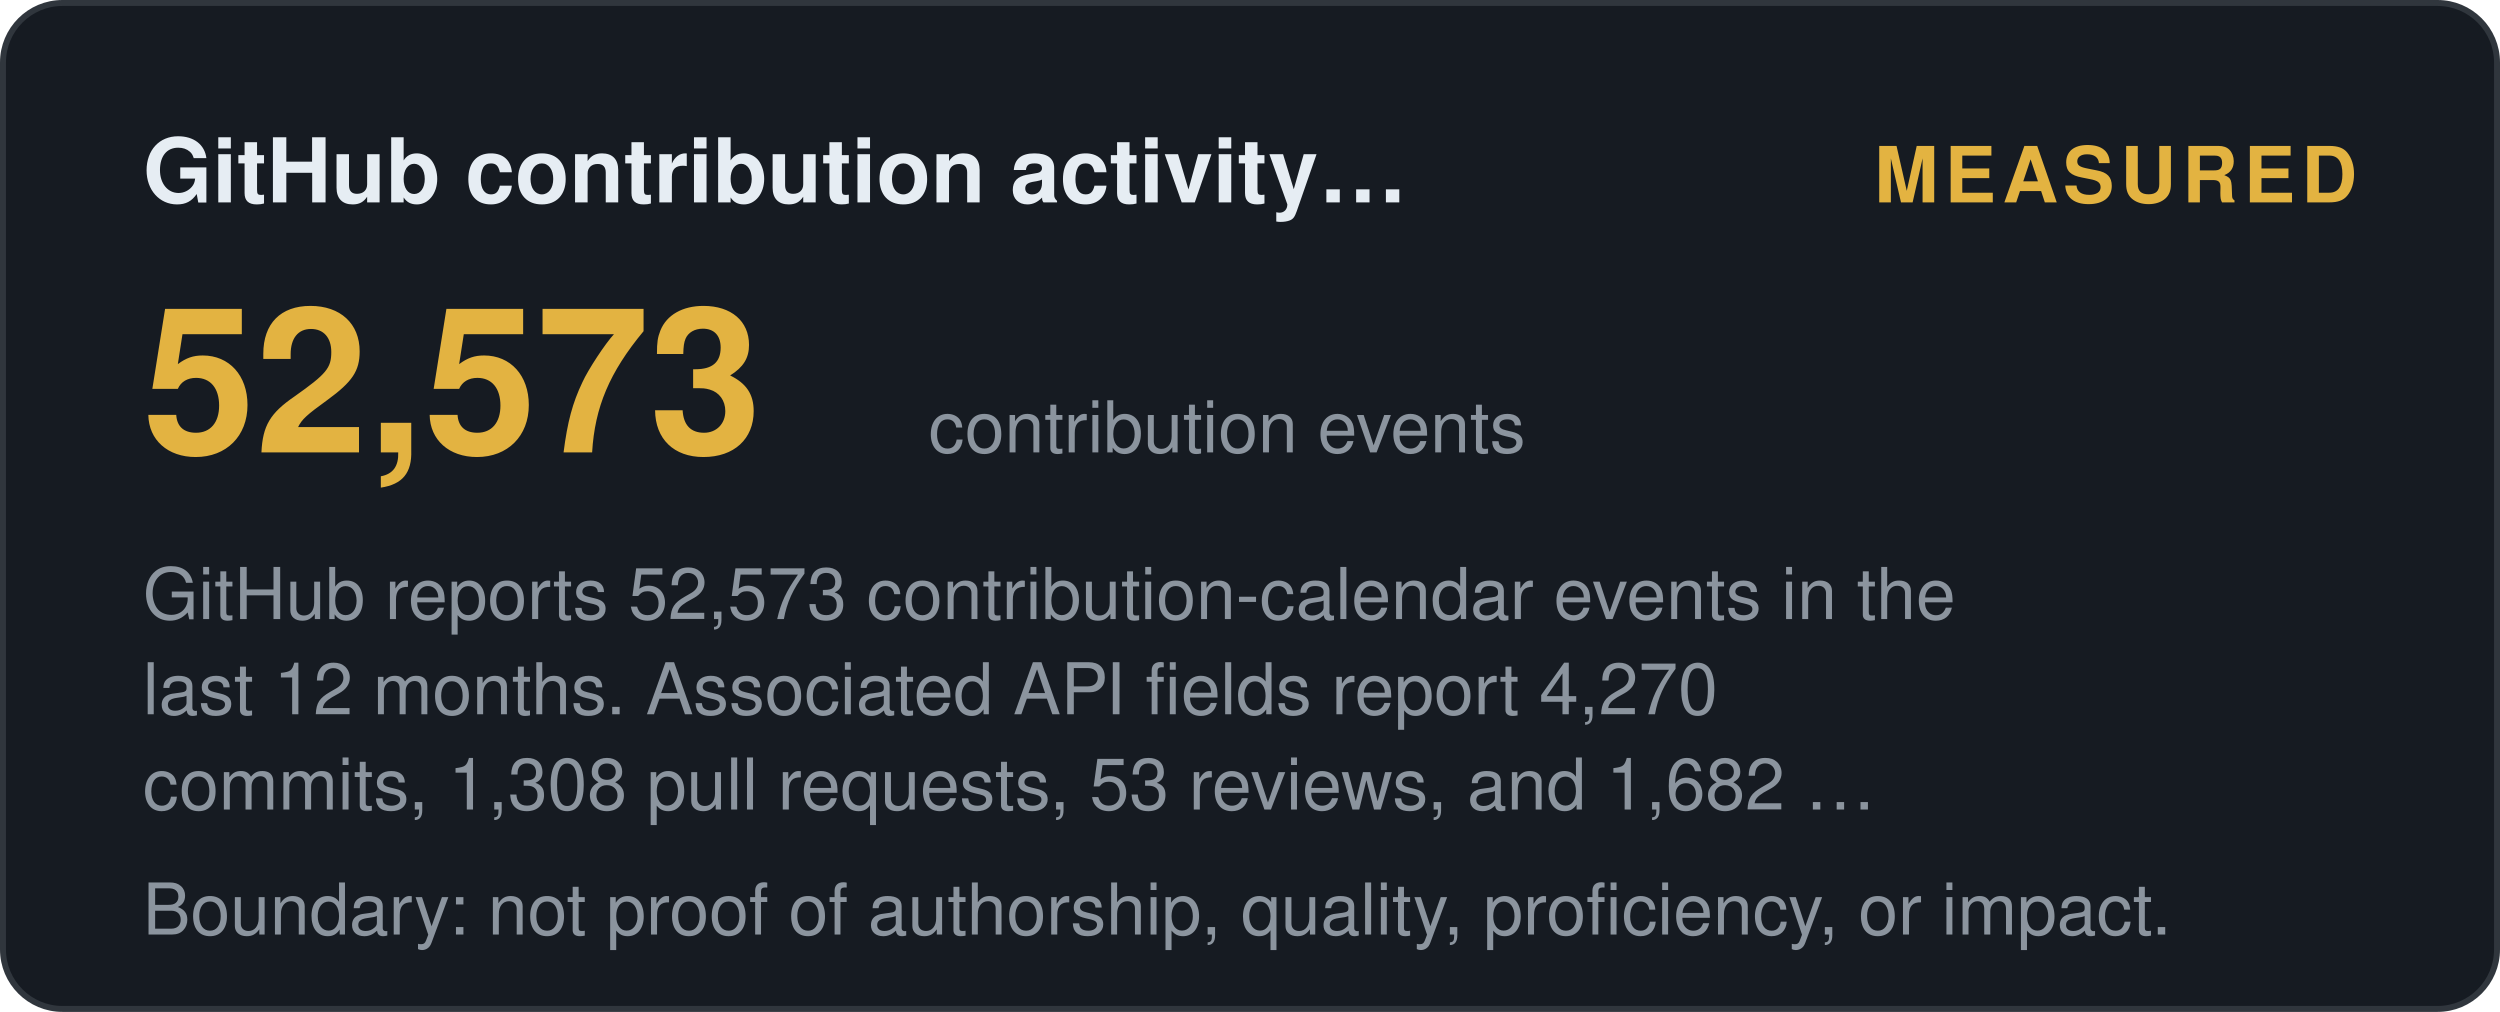
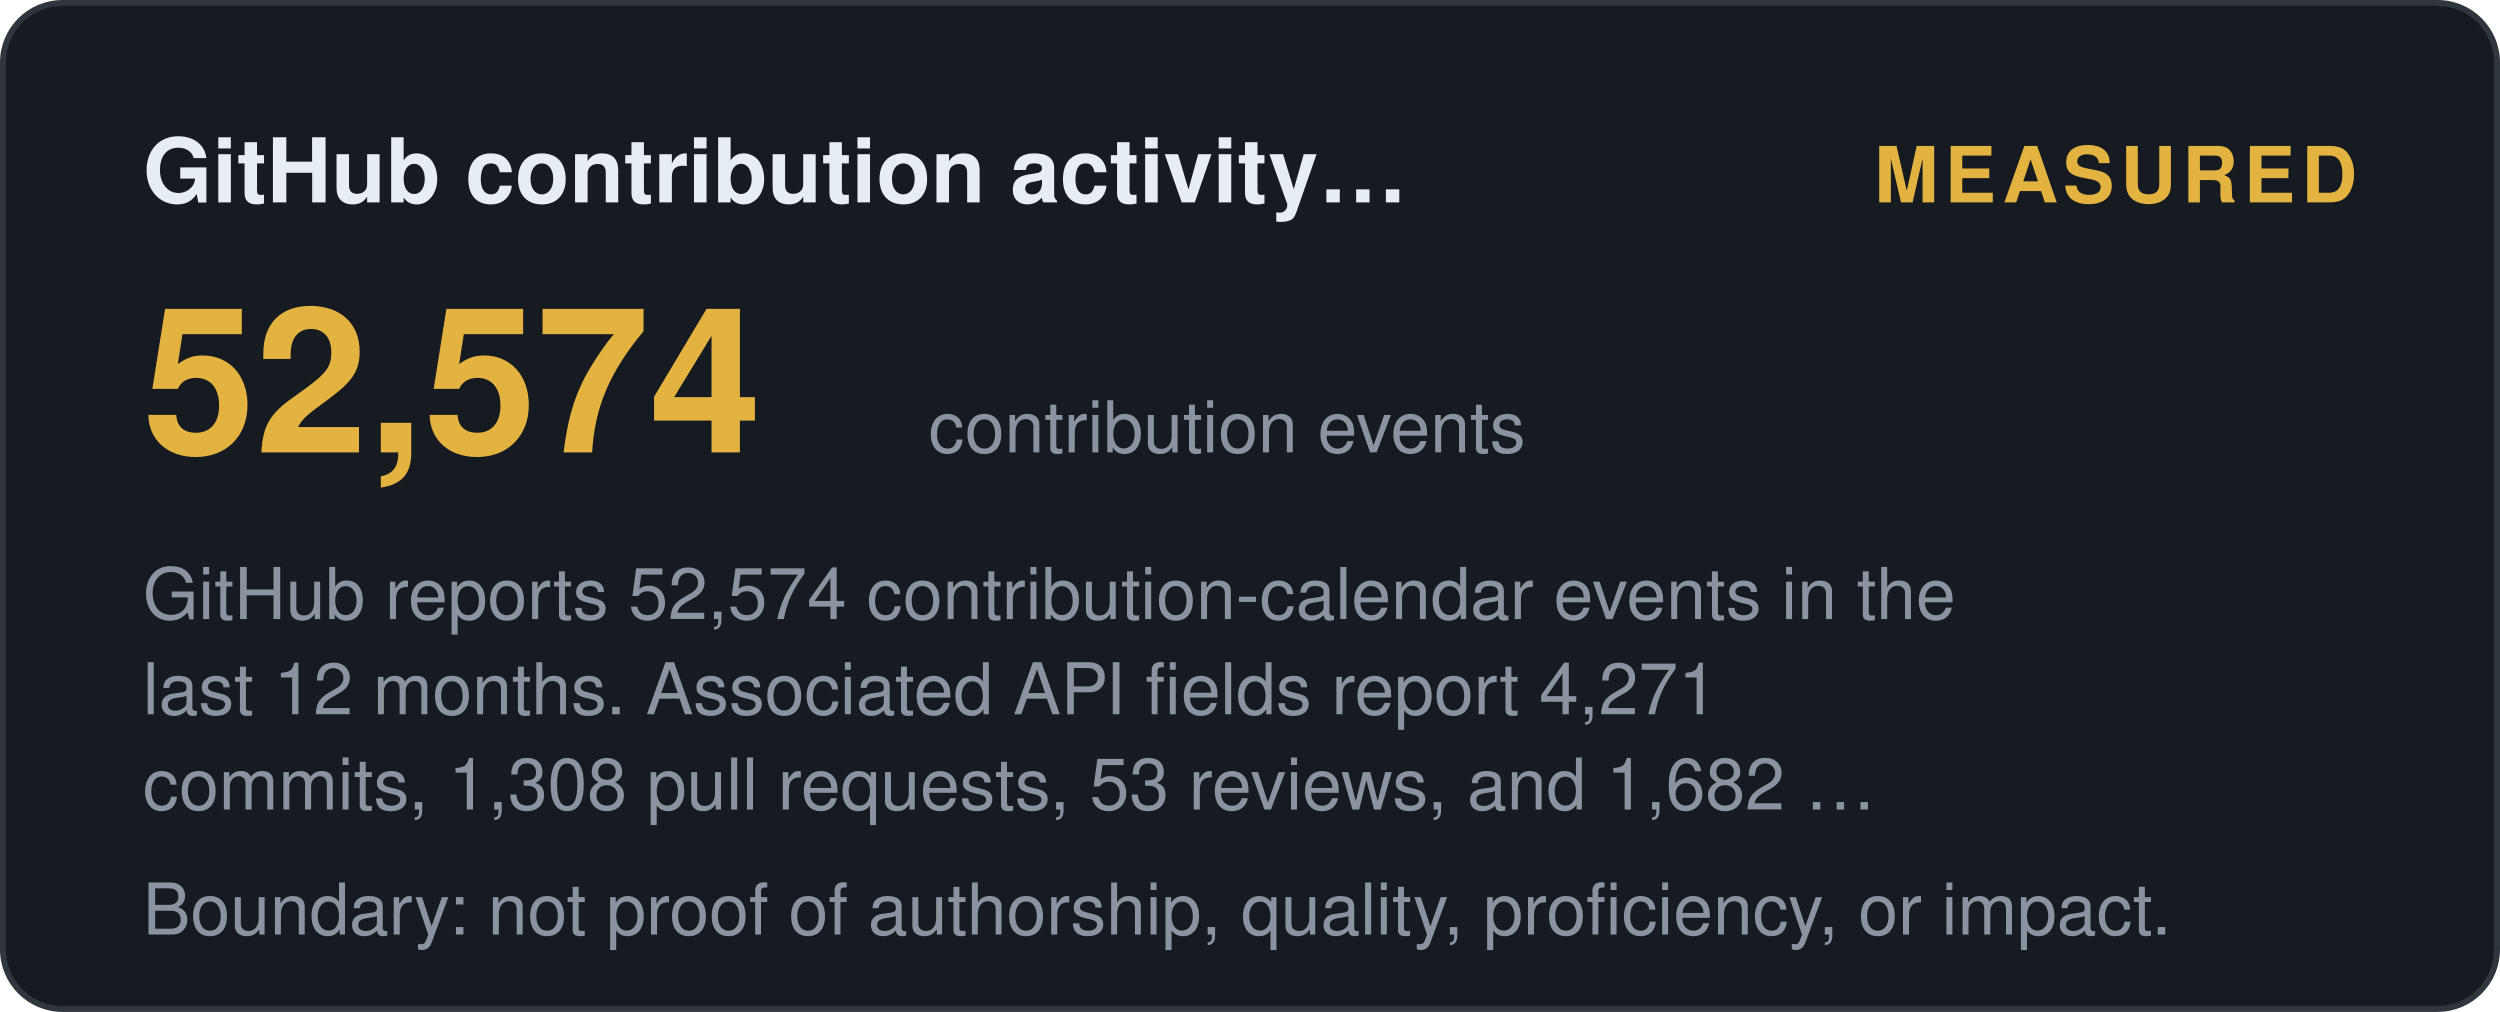
<svg xmlns="http://www.w3.org/2000/svg" width="420" height="170" viewBox="0 0 420 170" role="img" aria-label="GitHub contribution activity (12 months): measured">
  <style>
    .t { font: 600 15px 'Segoe UI', Helvetica, Arial, sans-serif; fill: #e6edf3; }
    .big { font: 700 34px 'Segoe UI', Helvetica, Arial, sans-serif; fill: #e3b341; }
    .status, .tier { font: 700 13px 'Segoe UI', Helvetica, Arial, sans-serif; letter-spacing: 1px; }
    .ev { font: 400 12px 'Segoe UI', Helvetica, Arial, sans-serif; fill: #8b949e; }
    .fade { opacity: 1; }
  </style>
  <defs>
    <linearGradient id="shL" x1="0%" y1="0%" x2="100%" y2="0%">
      <stop offset="0%" stop-color="#9e7b2a" />
      <stop offset="50%" stop-color="#e3b341">
        <animate attributeName="offset" values="0.2;0.8;0.2" dur="6s" repeatCount="indefinite" />
      </stop>
      <stop offset="100%" stop-color="#9e7b2a" />
    </linearGradient>
  </defs>
  <rect width="419" height="169" x="0.5" y="0.5" rx="10" fill="#161b22" stroke="#30363d" />
  <text class="t fade" x="24" y="34">GitHub contribution activity…</text>
  <text class="status fade d1" x="396" y="34" text-anchor="end" fill="#e3b341">MEASURED</text>
-   <text class="big fade d1" x="24" y="76">52,573</text>
+   <text class="big fade d1" x="24" y="76">52,574</text>
  <text class="ev fade d2" x="156" y="76">contribution events</text>
-   <text class="ev fade d2" x="24" y="104">GitHub reports 52,573 contribution-calendar events in the</text>
-   <text class="ev fade d3" x="24" y="120">last 12 months. Associated API fields report 4,270</text>
+   <text class="ev fade d2" x="24" y="104">GitHub reports 52,574 contribution-calendar events in the</text>
+   <text class="ev fade d3" x="24" y="120">last 12 months. Associated API fields report 4,271</text>
  <text class="ev fade d4" x="24" y="136">commits, 1,308 pull requests, 53 reviews, and 1,682 …</text>
  <text class="ev fade d4" x="24" y="157">Boundary: not proof of authorship, quality, proficiency, or impact.</text>
</svg>
